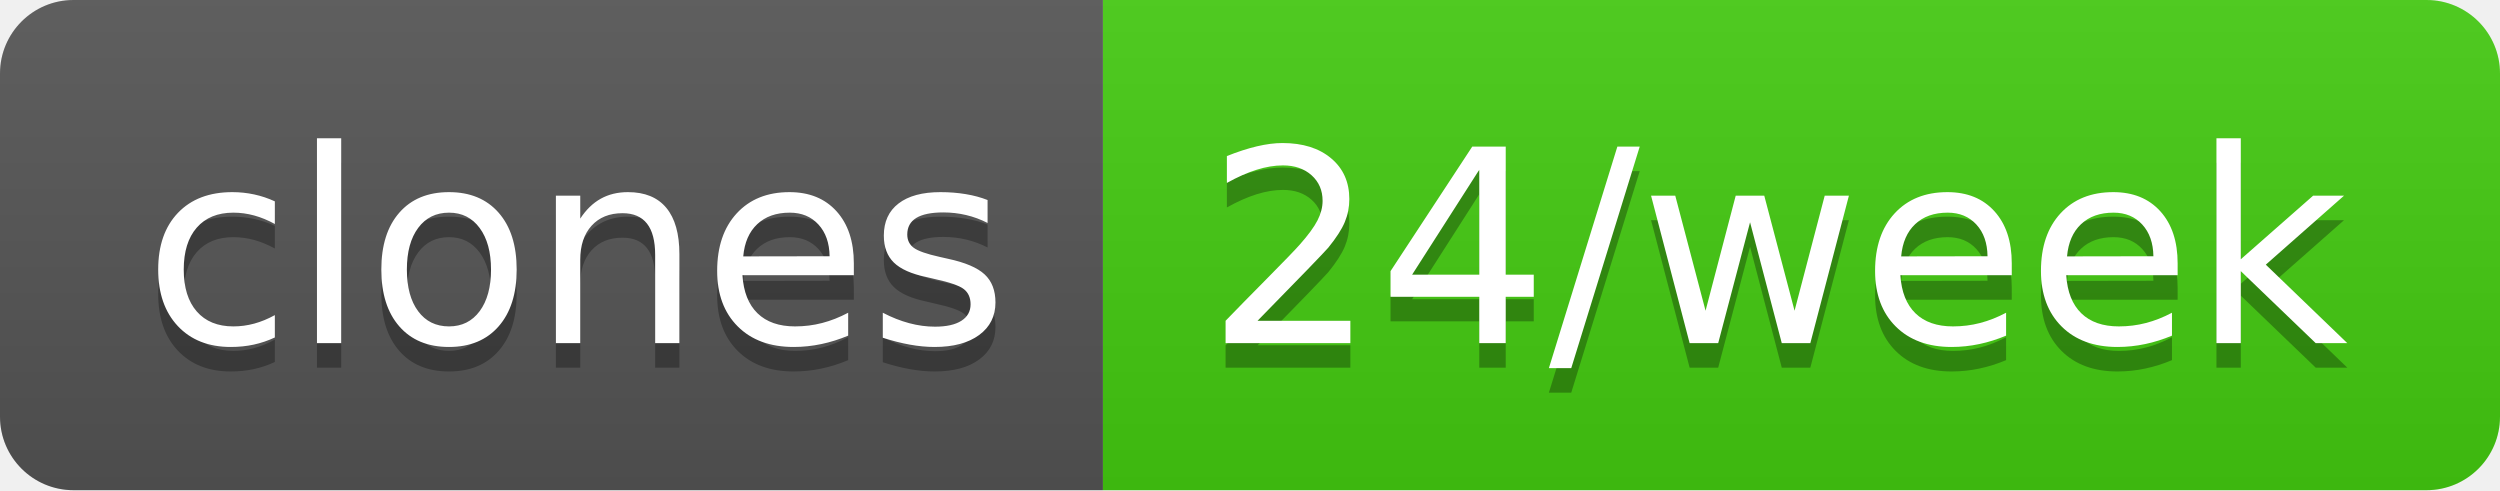
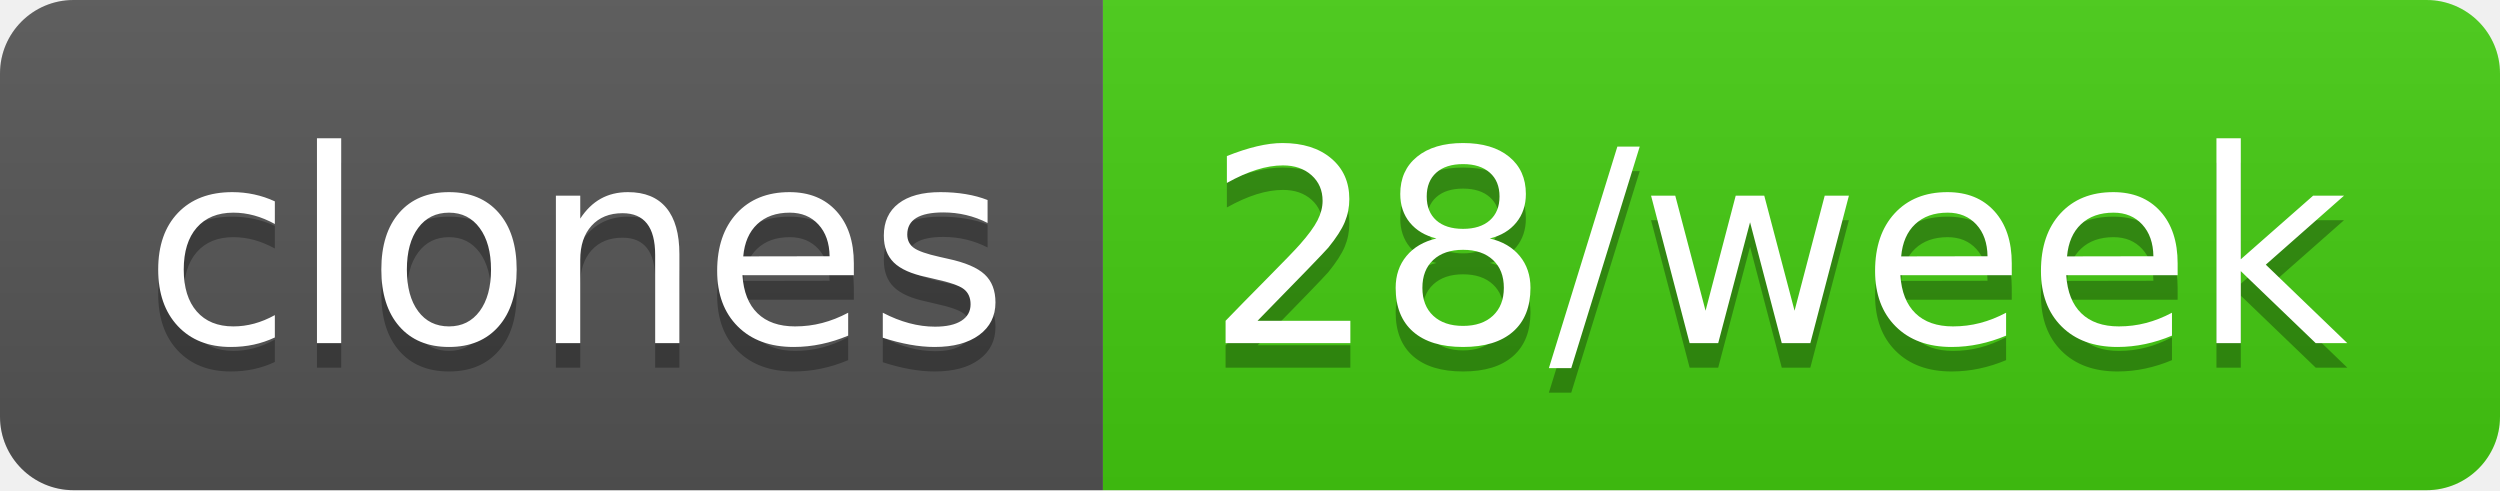
- <svg xmlns="http://www.w3.org/2000/svg" width="102" height="20" role="img" aria-label="clones: 24/week">
+ <svg xmlns="http://www.w3.org/2000/svg" width="102" height="20" role="img" aria-label="clones: 28/week">
  <linearGradient id="s" x2="0" y2="100%">
    <stop offset="0" stop-color="#bbb" stop-opacity=".1" />
    <stop offset="1" stop-opacity=".1" />
  </linearGradient>
  <clipPath id="r">
    <rect width="102" height="20" rx="3" fill="#fff" />
  </clipPath>
  <g clip-path="url(#r)">
    <rect width="45" height="20" fill="#555" />
    <rect x="45" width="57" height="20" fill="#4c1" />
    <rect width="102" height="20" fill="url(#s)" />
  </g>
  <g fill="#fff" text-anchor="middle" font-family="Verdana,Geneva,DejaVu Sans,sans-serif" text-rendering="geometricPrecision" font-size="110">
    <text aria-hidden="true" x="235" y="150" fill="#010101" fill-opacity=".3" transform="scale(.1)" textLength="350">clones</text>
    <text x="235" y="140" transform="scale(.1)" fill="#fff" textLength="350">clones</text>
-     <text aria-hidden="true" x="725" y="150" fill="#010101" fill-opacity=".3" transform="scale(.1)" textLength="470">24/week</text>
-     <text x="725" y="140" transform="scale(.1)" fill="#fff" textLength="470">24/week</text>
+     <text aria-hidden="true" x="725" y="150" fill="#010101" fill-opacity=".3" transform="scale(.1)" textLength="470">28/week</text>
+     <text x="725" y="140" transform="scale(.1)" fill="#fff" textLength="470">28/week</text>
  </g>
</svg>
